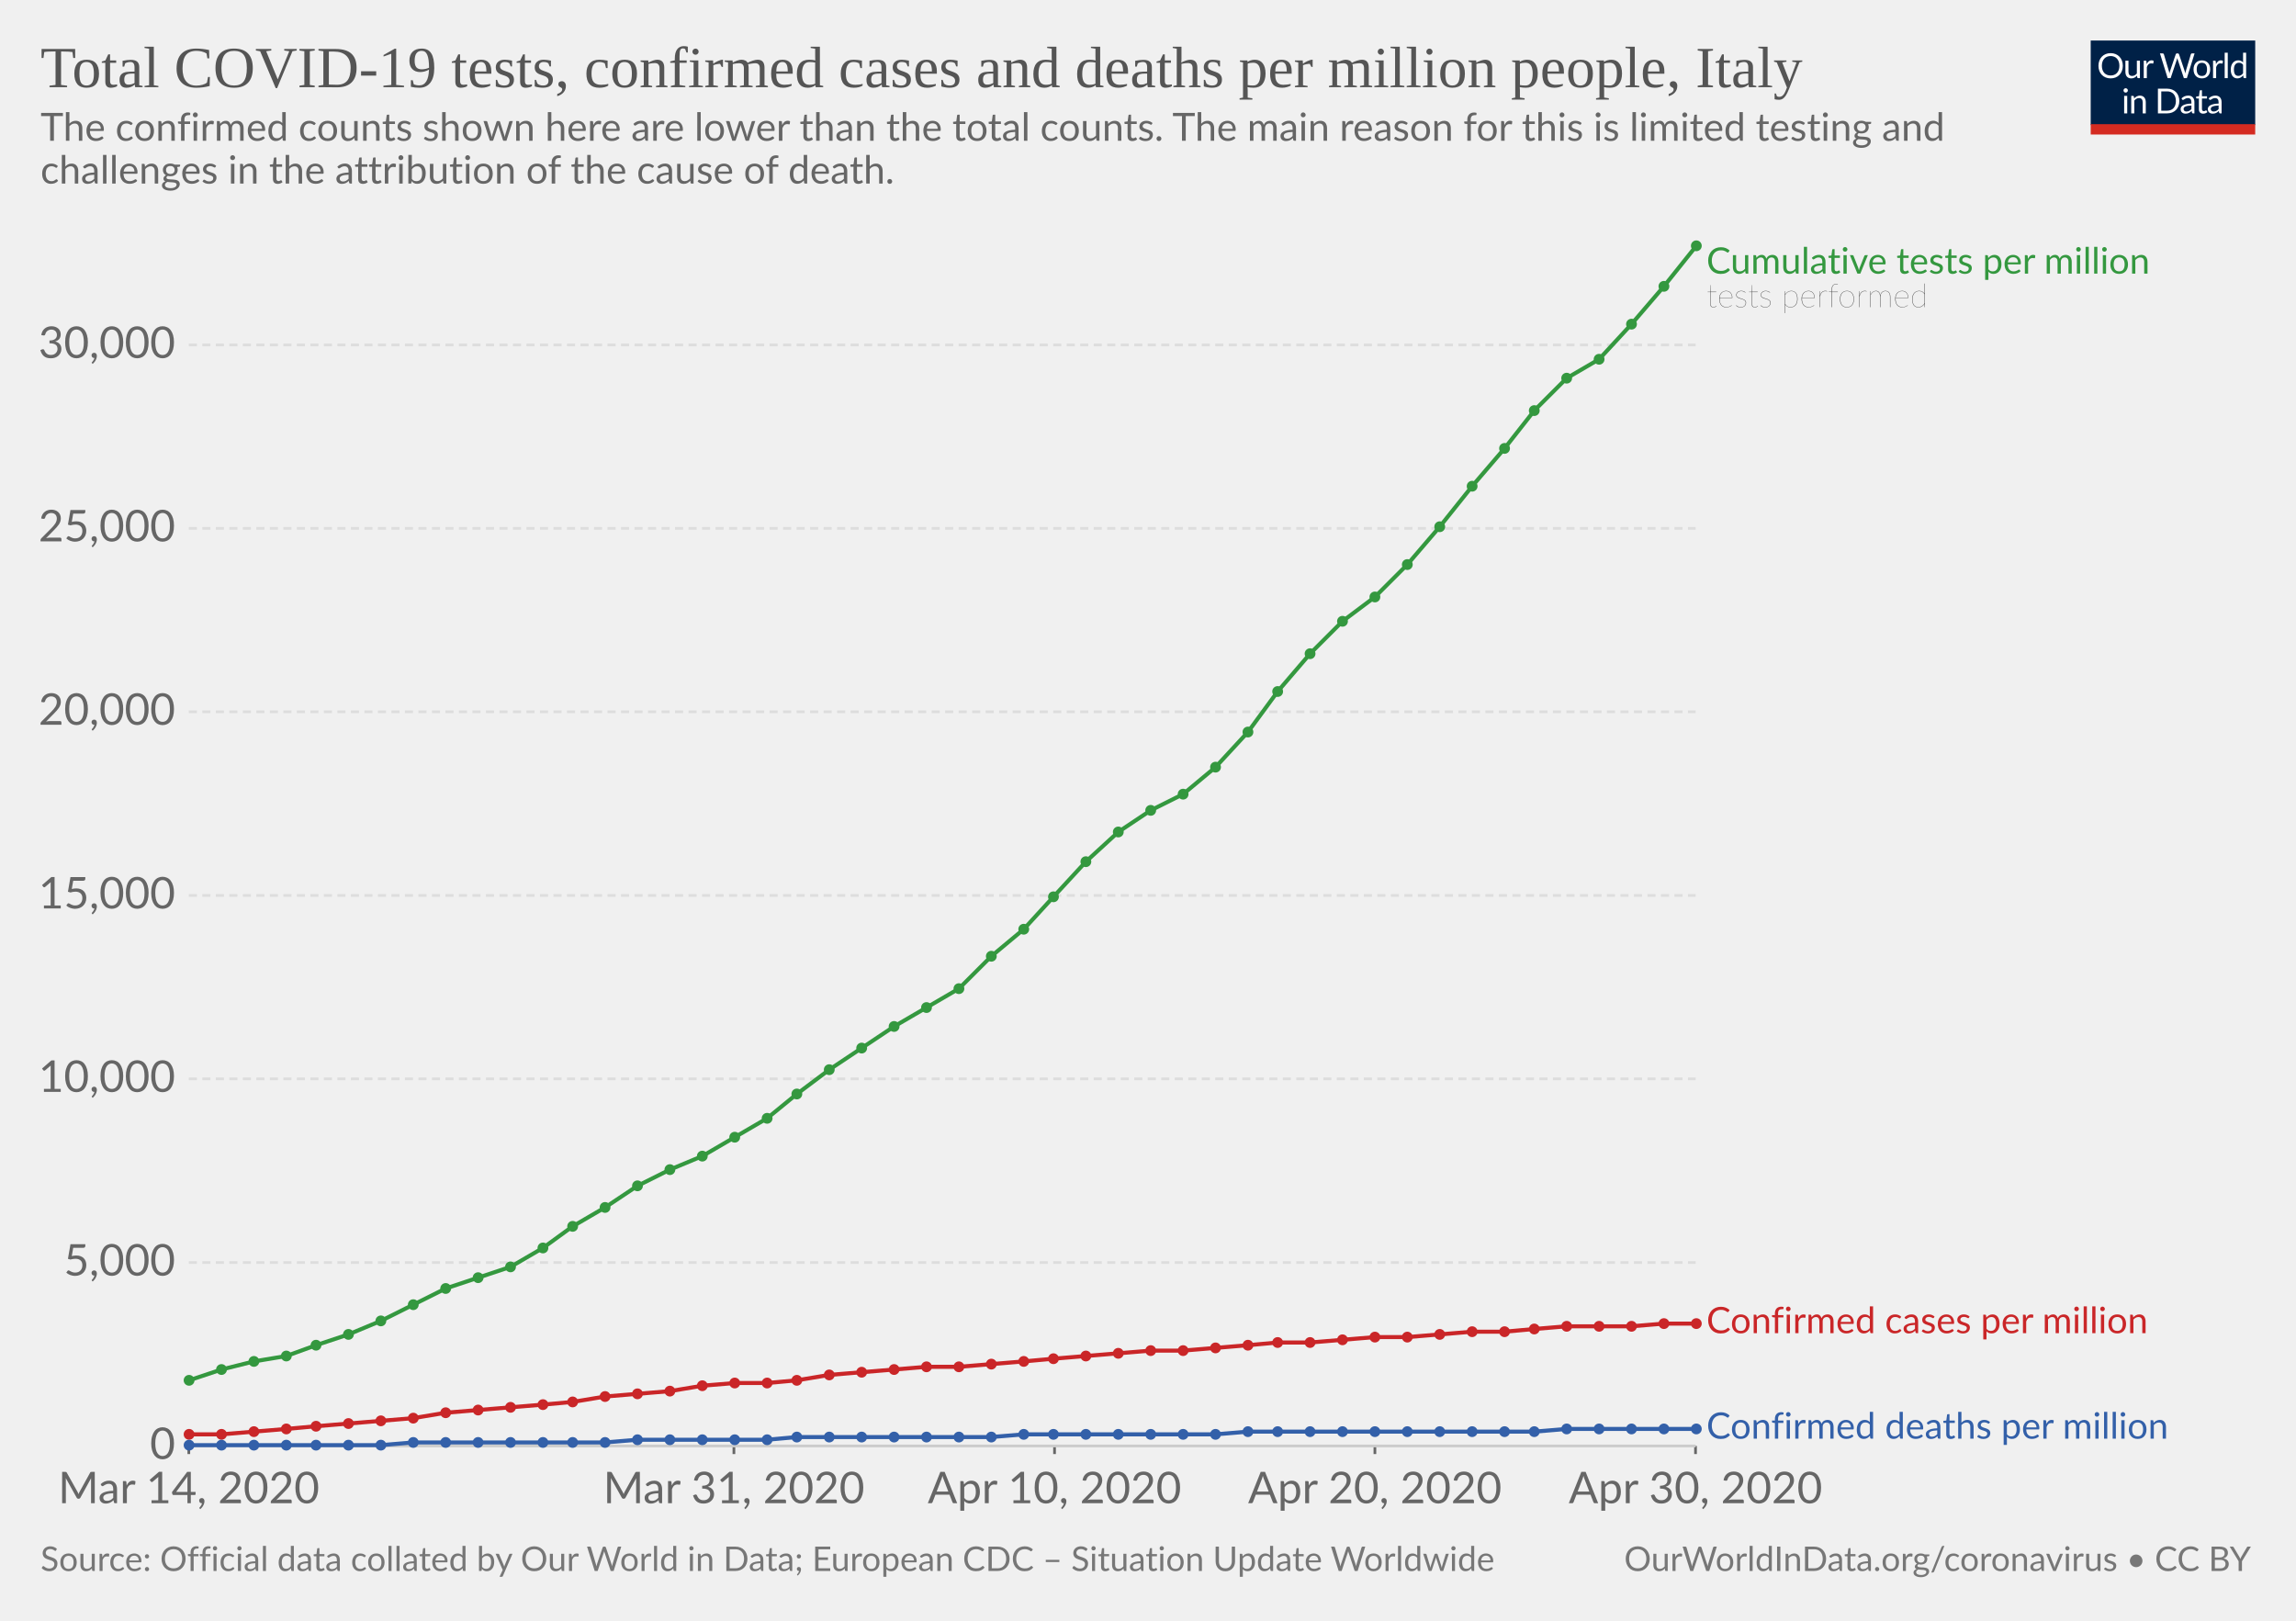
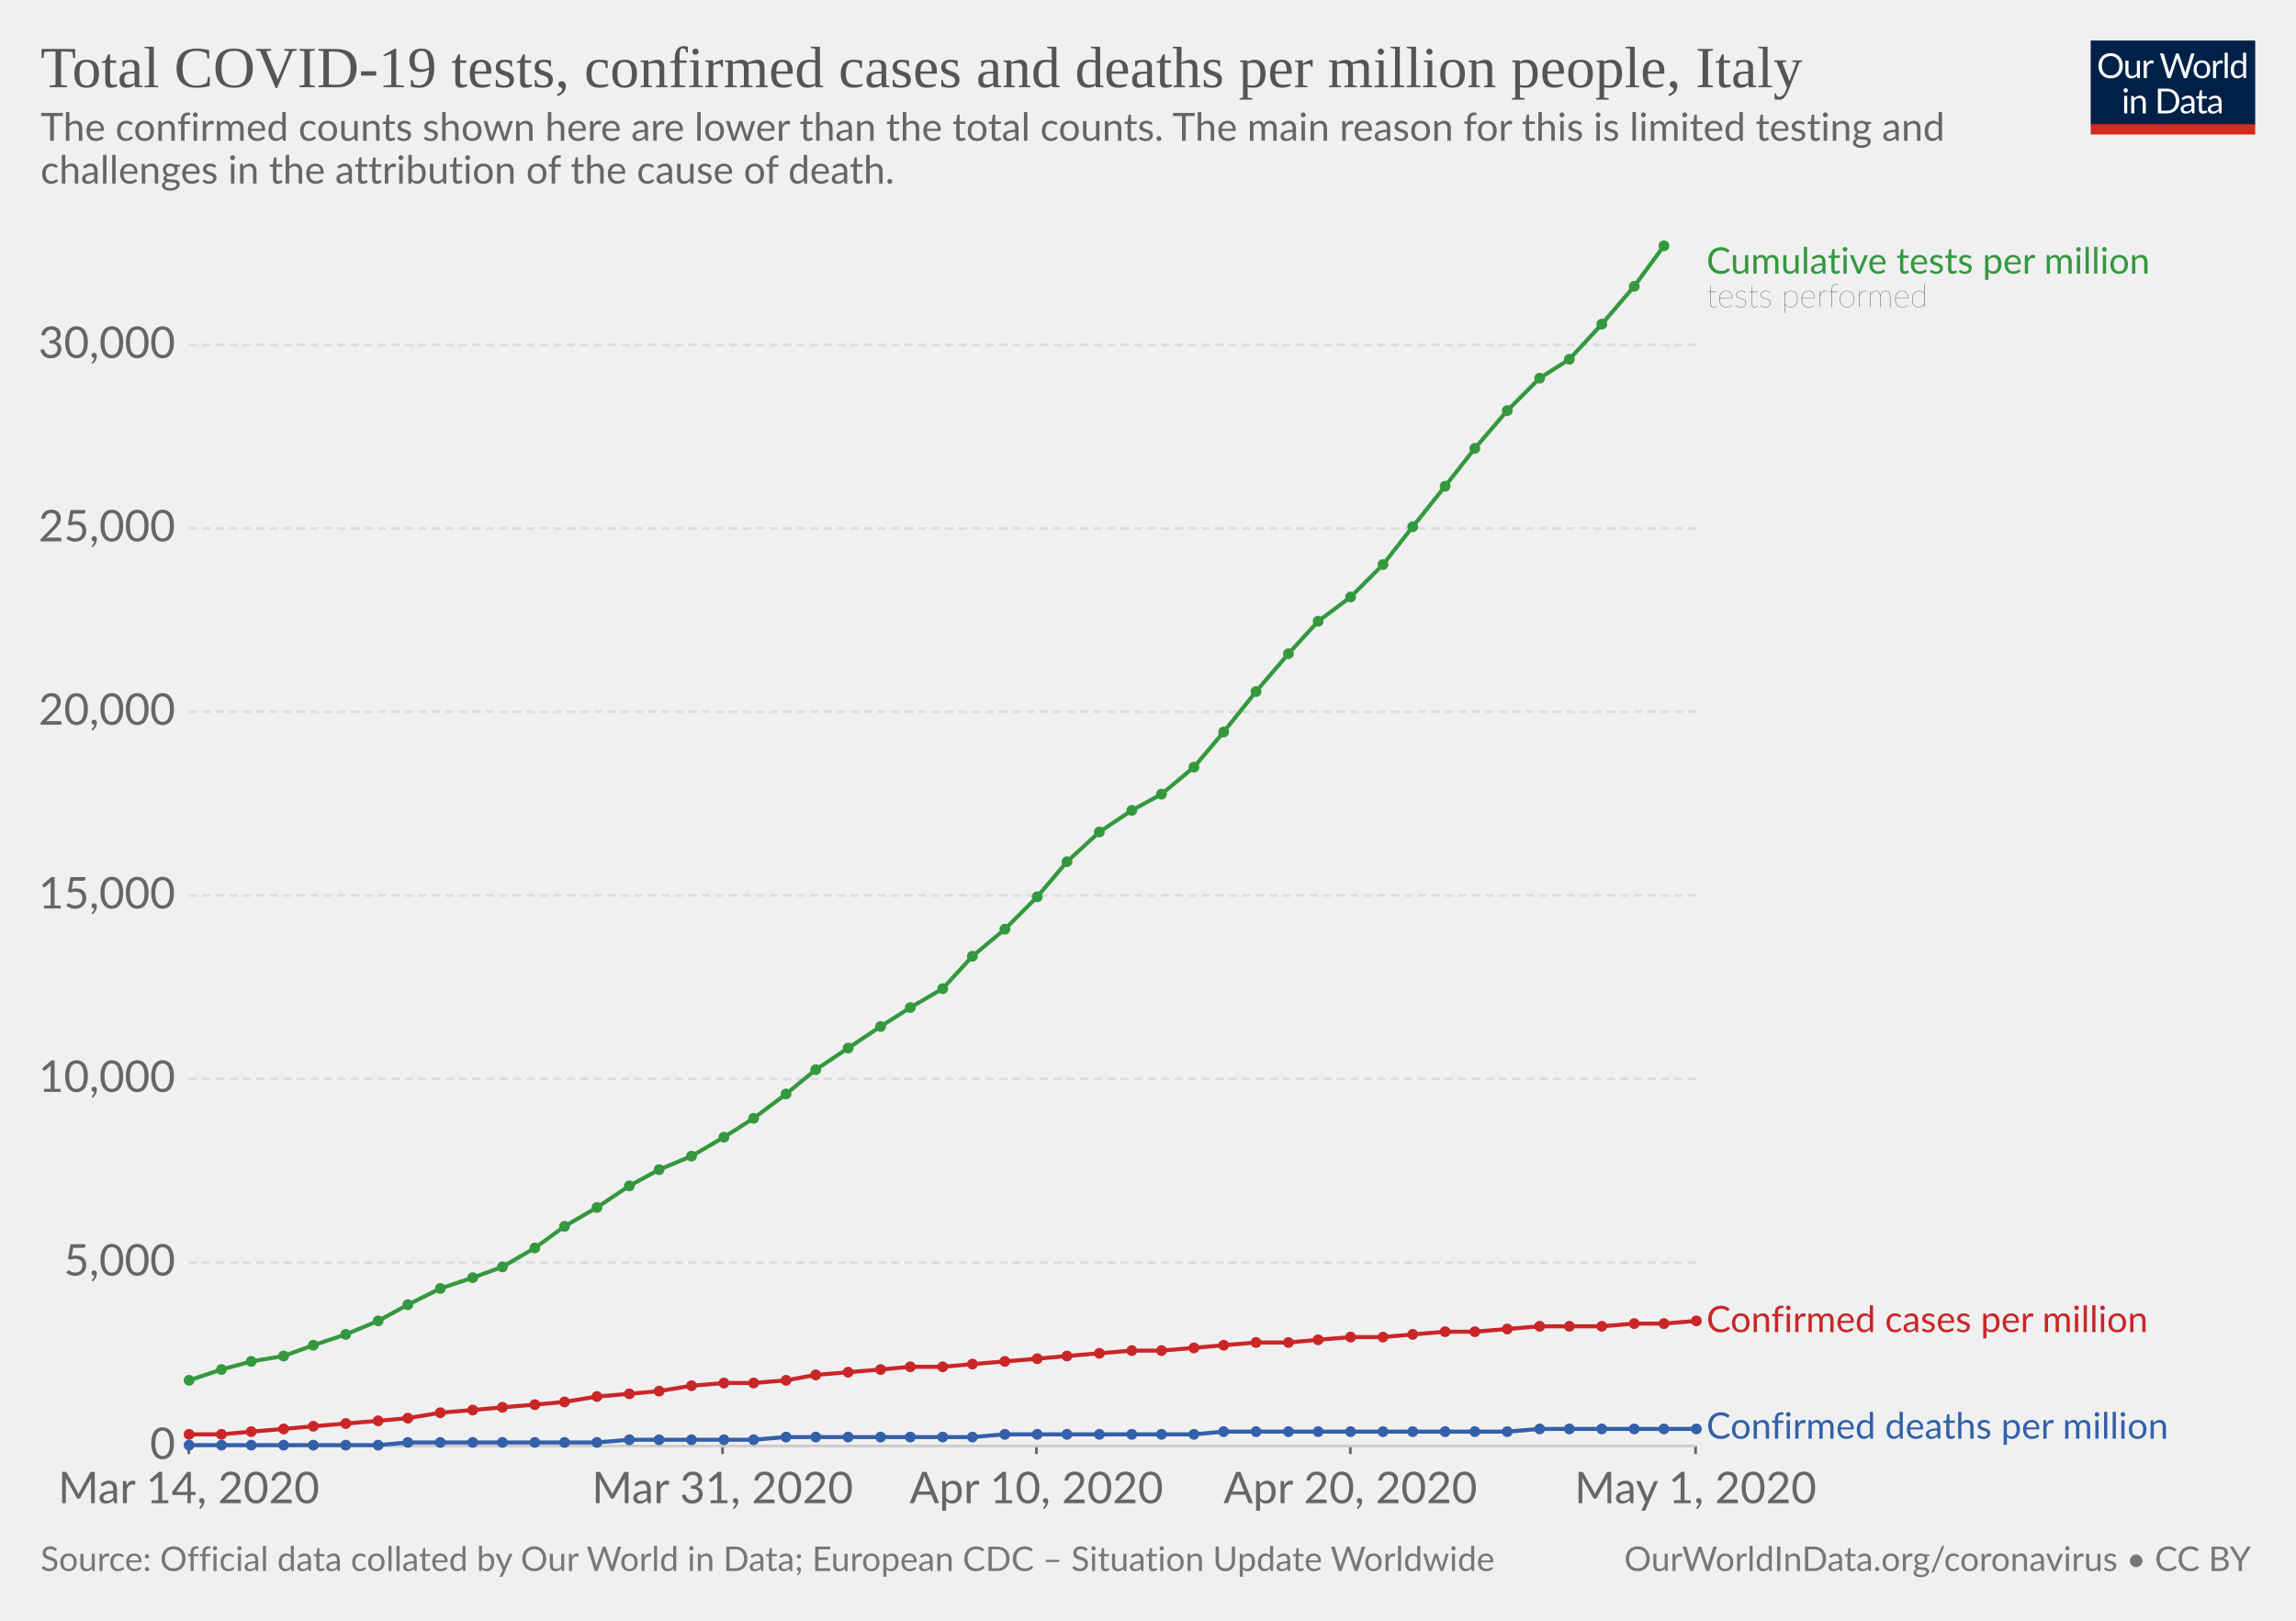
<svg xmlns="http://www.w3.org/2000/svg" version="1.1" style="background-color:#fff;-webkit-font-smoothing:antialiased" width="850" height="600" viewBox="0 0 850 600" font-family="Lato,'Helvetica Neue',Helvetica,Arial,sans-serif" font-size="18" text-rendering="optimizeLegibility">
  <g class="HeaderView">
    <g transform="matrix(.29 0 0 .29 774 15)">
      <svg width="210" height="120" viewBox="0 0 210 120" fill="none">
        <g clip-path="url(#clip0)">
          <path d="M0 0h210v107.89H0V0z" fill="#002147" />
          <path d="M40.98 32.25c0 2.36-.38 4.53-1.12 6.51a14.26 14.26 0 01-8.1 8.4c-1.9.78-4.02 1.17-6.34 1.17-2.31 0-4.42-.39-6.33-1.17a14.31 14.31 0 01-8.08-8.4 18.29 18.29 0 01-1.12-6.51c0-2.36.38-4.53 1.12-6.5.75-1.97 1.8-3.67 3.17-5.1 1.37-1.43 3-2.55 4.9-3.34 1.92-.8 4.03-1.19 6.34-1.19 2.32 0 4.43.4 6.34 1.19 1.92.8 3.56 1.9 4.93 3.34a14.87 14.87 0 013.17 5.1 18.1 18.1 0 011.12 6.5zm-4.38 0c0-1.94-.26-3.68-.8-5.22a10.91 10.91 0 00-2.24-3.89 9.68 9.68 0 00-3.52-2.46 11.95 11.95 0 00-4.62-.86c-1.68 0-3.21.28-4.6.86a9.88 9.88 0 00-3.54 2.46 10.91 10.91 0 00-2.24 3.9c-.53 1.53-.8 3.27-.8 5.2 0 1.94.27 3.68.8 5.22a11.17 11.17 0 002.24 3.9 10.01 10.01 0 003.55 2.44c1.38.56 2.9.83 4.6.83 1.7 0 3.24-.27 4.61-.83a9.8 9.8 0 003.52-2.44 11.17 11.17 0 002.25-3.9c.53-1.54.8-3.28.8-5.21zm26.22-6.54V48H60.5c-.56 0-.9-.27-1.05-.81l-.31-2.4a12.45 12.45 0 01-3.26 2.6c-1.2.64-2.58.96-4.13.96-1.22 0-2.3-.2-3.24-.6a6.52 6.52 0 01-2.33-1.7 7.37 7.37 0 01-1.43-2.67c-.3-1.04-.46-2.2-.46-3.45V25.7h3.91v14.22c0 1.68.38 2.99 1.15 3.91.77.93 1.96 1.39 3.54 1.39 1.16 0 2.24-.27 3.23-.82a10.42 10.42 0 002.8-2.28V25.7h3.91zm8.61 4.47a9.94 9.94 0 012.6-3.56 5.64 5.64 0 013.76-1.3c.47 0 .92.05 1.34.15.44.1.83.27 1.17.49L80 28.88c-.09.37-.3.55-.66.55-.2 0-.5-.04-.9-.13a6.21 6.21 0 00-3.24.18c-.54.2-1.03.5-1.47.92-.42.4-.81.9-1.17 1.5-.33.58-.64 1.26-.92 2.02V48h-3.94V25.71h2.25c.42 0 .72.08.88.25.16.16.27.44.33.83l.26 3.39zm61.16-13.7L122.75 48h-3.82l-7.99-24.05a21.95 21.95 0 01-.42-1.58 38.36 38.36 0 01-.44 1.58L102.05 48h-3.83L88.4 16.47h3.54c.38 0 .7.1.95.29.26.2.43.43.5.73l6.52 21.9c.1.4.2.83.28 1.28.1.46.2.94.29 1.46l.3-1.46c.12-.47.25-.9.38-1.27l7.41-21.91c.1-.25.26-.48.51-.69.27-.22.58-.33.95-.33h1.23c.38 0 .69.1.92.29.24.2.41.43.53.73l7.4 21.9a28.4 28.4 0 01.68 2.62 29.52 29.52 0 01.52-2.61l6.54-21.91c.07-.27.23-.5.48-.7.27-.21.58-.32.95-.32h3.32zm9.35 8.88c1.63 0 3.1.27 4.4.82a9.43 9.43 0 015.46 5.94c.5 1.4.74 2.98.74 4.73 0 1.76-.25 3.34-.74 4.75a9.43 9.43 0 01-5.46 5.92c-1.3.52-2.77.79-4.4.79-1.64 0-3.12-.27-4.44-.8a9.42 9.42 0 01-3.35-2.3c-.92-1-1.63-2.2-2.13-3.61-.49-1.41-.73-3-.73-4.75s.24-3.33.73-4.73c.5-1.43 1.2-2.64 2.13-3.63.93-1 2.04-1.77 3.35-2.31 1.32-.55 2.8-.82 4.44-.82zm0 19.89c2.2 0 3.84-.73 4.93-2.2 1.08-1.48 1.63-3.54 1.63-6.18 0-2.66-.55-4.72-1.63-6.2-1.09-1.49-2.73-2.23-4.93-2.23-1.12 0-2.09.2-2.93.57-.82.39-1.5.94-2.06 1.65-.55.72-.96 1.61-1.24 2.67-.26 1.04-.4 2.22-.4 3.54 0 2.64.55 4.7 1.64 6.18 1.1 1.47 2.76 2.2 4.99 2.2zm17.97-15.07a9.94 9.94 0 012.6-3.56 5.64 5.64 0 013.76-1.3c.47 0 .91.05 1.34.15.44.1.83.27 1.16.49l-.28 2.92c-.09.37-.31.55-.66.55-.2 0-.5-.04-.9-.13a6.2 6.2 0 00-3.24.18c-.54.2-1.03.5-1.47.92-.43.4-.82.9-1.17 1.5a13.1 13.1 0 00-.92 2.02V48h-3.94V25.71h2.24c.43 0 .72.08.88.25.17.16.28.44.33.83l.27 3.39zm15.04-14.59V48h-3.92V15.6h3.92zm19.55 15.43a6.22 6.22 0 00-2.38-2.05 6.7 6.7 0 00-2.86-.6c-2.07 0-3.66.75-4.77 2.23-1.12 1.48-1.68 3.6-1.68 6.33 0 1.46.13 2.7.38 3.74a7.29 7.29 0 001.1 2.56 4.35 4.35 0 001.78 1.45c.7.3 1.5.46 2.4.46 1.29 0 2.41-.3 3.36-.88a9.6 9.6 0 002.67-2.49V31.02zm3.91-15.43V48h-2.33c-.56 0-.9-.27-1.06-.81l-.35-2.71a12.13 12.13 0 01-3.25 2.77 8.28 8.28 0 01-4.23 1.06 7.31 7.31 0 01-6.14-2.9c-.73-.96-1.3-2.15-1.69-3.57a18.35 18.35 0 01.07-9.48 11.29 11.29 0 011.89-3.7 8.7 8.7 0 017.06-3.34 7.96 7.96 0 016.12 2.62V15.59h3.91zM46.61 70.71V93H42.7V70.71h3.91zm.84-7c0 .39-.08.75-.24 1.09-.15.32-.35.61-.62.88-.25.25-.55.44-.9.59a2.67 2.67 0 01-2.16 0 2.9 2.9 0 01-1.45-1.47 2.67 2.67 0 010-2.16c.15-.35.35-.65.6-.9.25-.27.53-.47.85-.62a2.67 2.67 0 012.16 0c.35.15.65.35.9.62.27.25.47.55.62.9.16.34.24.7.24 1.08zm7.97 10.24c.49-.54 1-1.04 1.54-1.48a9.85 9.85 0 013.66-1.84 8.96 8.96 0 015.43.35c.94.4 1.72.97 2.33 1.71.63.74 1.11 1.62 1.43 2.67.32 1.04.49 2.19.49 3.45V93h-3.94V78.81c0-1.69-.4-3-1.17-3.92-.76-.93-1.93-1.4-3.5-1.4-1.15 0-2.24.27-3.25.83-1 .56-1.92 1.31-2.77 2.27V93h-3.94V70.71h2.35c.56 0 .9.28 1.04.82l.3 2.42zm57.7 3.3c0 2.36-.37 4.5-1.11 6.44a14.3 14.3 0 01-3.17 4.98c-1.37 1.37-3 2.45-4.93 3.2-1.9.76-4.02 1.13-6.33 1.13H85.8V61.47h11.77c2.31 0 4.42.39 6.33 1.15a13.8 13.8 0 018.1 8.18 17.75 17.75 0 011.12 6.45zm-4.37 0c0-1.94-.26-3.67-.8-5.2a10.94 10.94 0 00-2.23-3.87 9.57 9.57 0 00-3.53-2.42 12.23 12.23 0 00-4.61-.83h-7.5v24.62h7.5c1.7 0 3.24-.28 4.61-.84a9.7 9.7 0 003.53-2.4 10.94 10.94 0 002.24-3.87c.53-1.53.8-3.26.8-5.2zm19.8 5.72c-1.8.06-3.34.2-4.62.44-1.26.22-2.3.51-3.1.88-.8.36-1.37.8-1.74 1.3-.35.5-.53 1.05-.53 1.67 0 .58.1 1.1.3 1.52a3 3 0 00.76 1.05c.34.27.73.46 1.17.6.45.11.94.17 1.45.17a7.28 7.28 0 003.5-.81 11.95 11.95 0 002.82-2.2v-4.62zm-12.65-9.11a12.73 12.73 0 013.98-2.66c1.43-.59 3-.88 4.73-.88 1.25 0 2.36.2 3.33.61a6.81 6.81 0 013.94 4.38c.33 1.04.5 2.19.5 3.43V93h-1.74a1.8 1.8 0 01-.88-.18c-.2-.13-.36-.38-.48-.74l-.44-2.12c-.59.55-1.16 1.03-1.72 1.46a9.48 9.48 0 01-3.74 1.7c-.69.15-1.46.23-2.3.23-.87 0-1.69-.12-2.45-.35a5.34 5.34 0 01-3.34-2.93 6.64 6.64 0 01-.49-2.64c0-.88.25-1.72.73-2.53a6.33 6.33 0 012.35-2.17c1.09-.63 2.5-1.15 4.25-1.54 1.75-.41 3.89-.65 6.42-.7v-1.75c0-1.73-.37-3.03-1.12-3.91-.75-.9-1.84-1.34-3.28-1.34-.97 0-1.78.12-2.44.37-.64.23-1.2.5-1.7.81l-1.23.82c-.33.23-.67.35-1 .35-.27 0-.5-.07-.69-.2a2.1 2.1 0 01-.48-.53l-.7-1.25zm27.67 19.5c-1.76 0-3.12-.5-4.07-1.48-.94-.98-1.41-2.4-1.41-4.25V74h-2.68a.9.9 0 01-.6-.2c-.16-.14-.24-.36-.24-.66v-1.56l3.65-.46.9-6.89c.05-.22.14-.4.29-.52a.88.88 0 01.62-.22H142v7.67h6.44V74h-6.44v13.38c0 .94.22 1.63.68 2.09.45.45 1.04.68 1.76.68a3.21 3.21 0 001.85-.53l.55-.35c.16-.12.3-.18.41-.18.2 0 .4.13.55.38l1.15 1.87a7.45 7.45 0 01-2.44 1.5c-.96.35-1.94.52-2.95.52zm19.68-10.4c-1.8.07-3.34.21-4.62.45-1.26.22-2.3.51-3.1.88-.8.36-1.37.8-1.74 1.3-.35.5-.53 1.05-.53 1.67 0 .58.1 1.1.3 1.52.18.42.44.77.76 1.05.34.27.73.46 1.17.6.45.11.94.17 1.45.17a7.3 7.3 0 003.5-.81 12.04 12.04 0 002.82-2.2v-4.62zm-12.65-9.1a12.72 12.72 0 013.99-2.66c1.42-.59 3-.88 4.72-.88 1.25 0 2.36.2 3.33.61a6.81 6.81 0 013.94 4.38c.33 1.04.5 2.19.5 3.43V93h-1.74a1.8 1.8 0 01-.88-.18c-.2-.13-.36-.38-.48-.74l-.44-2.12c-.59.55-1.16 1.03-1.72 1.46a9.48 9.48 0 01-3.74 1.7c-.69.15-1.46.23-2.3.23-.87 0-1.69-.12-2.45-.35a5.33 5.33 0 01-3.34-2.93 6.62 6.62 0 01-.49-2.64c0-.88.25-1.72.73-2.53a6.33 6.33 0 012.35-2.17c1.09-.63 2.5-1.15 4.25-1.54 1.74-.41 3.89-.65 6.42-.7v-1.75c0-1.73-.37-3.03-1.12-3.91-.75-.9-1.84-1.34-3.28-1.34-.97 0-1.78.12-2.44.37-.64.23-1.2.5-1.7.81-.46.3-.87.57-1.22.82-.34.23-.68.35-1.02.35-.26 0-.49-.07-.68-.2-.19-.14-.35-.32-.48-.53l-.7-1.25z" fill="#fff" />
          <path fill="#D42B21" d="M0 106.79h210V120H0z" />
        </g>
        <defs>
          <clipPath id="clip0">
            <path fill="#fff" d="M0 0h210v120H0z" />
          </clipPath>
        </defs>
      </svg>
    </g>
    <a href="https://ourworldindata.org/grapher/covid-tests-cases-deaths-per-million" target="_blank" font-family="&quot;Playfair Display&quot;,Georgia,&quot;Times New Roman&quot;,serif">
      <text font-size="21.6" x="15" y="32.3" fill="#555">
        <tspan x="15" y="32.28">Total COVID-19 tests, confirmed cases and deaths per million people, Italy</tspan>
      </text>
    </a>
    <text font-size="14.4" x="15" y="52.1" fill="#666">
      <tspan x="15" y="52.12">The confirmed counts shown here are lower than the total counts. The main reason for this is limited testing and</tspan>
      <tspan x="15" y="67.96">challenges in the attribution of the cause of death.</tspan>
    </text>
  </g>
  <g class="LineChart">
    <defs>
      <clipPath id="a">
        <path d="M59.9 0h830v932h-830z" />
      </clipPath>
    </defs>
    <g class="AxisBoxView">
      <g class="HorizontalAxis">
-         <path stroke="#666" d="M69.9 535.3v3M271.7 535.3v3M390.4 535.3v3M509 535.3v3M627.7 535.3v3" />
+         <path stroke="#666" d="M69.9 535.3v3M267.5 535.3v3M383.7 535.3v3M499.9 535.3v3M627.7 535.3v3" />
        <text x="69.9" y="556.5" fill="#666" text-anchor="middle" font-size="16.2">Mar 14, 2020</text>
-         <text x="271.7" y="556.5" fill="#666" text-anchor="middle" font-size="16.2">Mar 31, 2020</text>
-         <text x="390.4" y="556.5" fill="#666" text-anchor="middle" font-size="16.2">Apr 10, 2020</text>
-         <text x="509" y="556.5" fill="#666" text-anchor="middle" font-size="16.2">Apr 20, 2020</text>
-         <text x="627.7" y="556.5" fill="#666" text-anchor="middle" font-size="16.2">Apr 30, 2020</text>
+         <text x="267.5" y="556.5" fill="#666" text-anchor="middle" font-size="16.2">Mar 31, 2020</text>
+         <text x="383.7" y="556.5" fill="#666" text-anchor="middle" font-size="16.2">Apr 10, 2020</text>
+         <text x="499.9" y="556.5" fill="#666" text-anchor="middle" font-size="16.2">Apr 20, 2020</text>
+         <text x="627.7" y="556.5" fill="#666" text-anchor="middle" font-size="16.2">May 1, 2020</text>
      </g>
      <g class="VerticalAxis" fill="#666" dominant-baseline="middle" text-anchor="end" font-size="16.2">
        <text x="64.9" y="535.3">0</text>
        <text x="64.9" y="467.4">5,000</text>
        <text x="64.9" y="399.4">10,000</text>
        <text x="64.9" y="331.5">15,000</text>
        <text x="64.9" y="263.5">20,000</text>
        <text x="64.9" y="195.6">25,000</text>
        <text x="64.9" y="127.7">30,000</text>
      </g>
      <g class="AxisGridLines">
        <path stroke="#ccc" d="M69.9 535.3h557.84" />
        <path stroke="#ddd" stroke-dasharray="3,2" d="M69.9 467.4h557.84M69.9 399.4h557.84M69.9 331.5h557.84M69.9 263.5h557.84M69.9 195.6h557.84M69.9 127.7h557.84" />
      </g>
    </g>
    <g clip-path="url(#a)">
      <g class="HeightedLegend" cursor="default">
        <g class="legendMark">
          <text font-size="13.5" x="631.7" y="101.3" fill="#34983f">
            <tspan x="631.74" y="101.3">Cumulative tests per million</tspan>
          </text>
          <text font-size="12.15" x="631.7" y="113.7" fill="#333" class="textAnnotation" font-weight="lighter">
            <tspan x="631.74" y="113.72">tests performed</tspan>
          </text>
        </g>
        <g class="legendMark">
-           <text font-size="13.5" x="631.7" y="493.6" fill="#ca2628">
-             <tspan x="631.74" y="493.55">Confirmed cases per million</tspan>
+           <text font-size="13.5" x="631.7" y="493.2" fill="#ca2628">
+             <tspan x="631.74" y="493.15">Confirmed cases per million</tspan>
          </text>
        </g>
        <g class="legendMark">
          <text font-size="13.5" x="631.7" y="532.6" fill="#3360a9">
            <tspan x="631.74" y="532.6">Confirmed deaths per million</tspan>
          </text>
        </g>
      </g>
      <g class="Lines">
        <g class="key-Italy_1">
-           <path stroke="#ca2628" stroke-linecap="round" d="M70 531h12l12-1 12-1 11-1 12-1 12-1 12-1 12-2 12-1 12-1 12-1 11-1 12-2 12-1 12-1 12-2 12-1h12l11-1 12-2 12-1 12-1 12-1h12l12-1 12-1 11-1 12-1 12-1 12-1h12l12-1 12-1 11-1h12l12-1 12-1h12l12-1 12-1h12l11-1 12-1h24l12-1h12" fill="none" stroke-width="1.5" />
+           <path stroke="#ca2628" stroke-linecap="round" d="M70 531h12l11-1 12-1 11-1 12-1 12-1 11-1 12-2 12-1 11-1 12-1 11-1 12-2 12-1 11-1 12-2 12-1h11l12-1 11-2 12-1 12-1 11-1h12l11-1 12-1 12-1 11-1 12-1 12-1h11l12-1 11-1 12-1h12l11-1 12-1h12l11-1 12-1h11l12-1 12-1h23l12-1h11l12-1" fill="none" stroke-width="1.5" />
          <g fill="#ca2628">
            <circle cx="70" cy="531" r="2" />
            <circle cx="82" cy="531" r="2" />
-             <circle cx="94" cy="530" r="2" />
-             <circle cx="106" cy="529" r="2" />
-             <circle cx="117" cy="528" r="2" />
-             <circle cx="129" cy="527" r="2" />
-             <circle cx="141" cy="526" r="2" />
-             <circle cx="153" cy="525" r="2" />
-             <circle cx="165" cy="523" r="2" />
-             <circle cx="177" cy="522" r="2" />
-             <circle cx="189" cy="521" r="2" />
-             <circle cx="201" cy="520" r="2" />
-             <circle cx="212" cy="519" r="2" />
-             <circle cx="224" cy="517" r="2" />
-             <circle cx="236" cy="516" r="2" />
-             <circle cx="248" cy="515" r="2" />
-             <circle cx="260" cy="513" r="2" />
-             <circle cx="272" cy="512" r="2" />
-             <circle cx="284" cy="512" r="2" />
-             <circle cx="295" cy="511" r="2" />
-             <circle cx="307" cy="509" r="2" />
-             <circle cx="319" cy="508" r="2" />
-             <circle cx="331" cy="507" r="2" />
-             <circle cx="343" cy="506" r="2" />
-             <circle cx="355" cy="506" r="2" />
-             <circle cx="367" cy="505" r="2" />
-             <circle cx="379" cy="504" r="2" />
-             <circle cx="390" cy="503" r="2" />
-             <circle cx="402" cy="502" r="2" />
-             <circle cx="414" cy="501" r="2" />
-             <circle cx="426" cy="500" r="2" />
-             <circle cx="438" cy="500" r="2" />
-             <circle cx="450" cy="499" r="2" />
-             <circle cx="462" cy="498" r="2" />
-             <circle cx="473" cy="497" r="2" />
-             <circle cx="485" cy="497" r="2" />
-             <circle cx="497" cy="496" r="2" />
-             <circle cx="509" cy="495" r="2" />
-             <circle cx="521" cy="495" r="2" />
-             <circle cx="533" cy="494" r="2" />
-             <circle cx="545" cy="493" r="2" />
-             <circle cx="557" cy="493" r="2" />
-             <circle cx="568" cy="492" r="2" />
-             <circle cx="580" cy="491" r="2" />
-             <circle cx="592" cy="491" r="2" />
-             <circle cx="604" cy="491" r="2" />
+             <circle cx="93" cy="530" r="2" />
+             <circle cx="105" cy="529" r="2" />
+             <circle cx="116" cy="528" r="2" />
+             <circle cx="128" cy="527" r="2" />
+             <circle cx="140" cy="526" r="2" />
+             <circle cx="151" cy="525" r="2" />
+             <circle cx="163" cy="523" r="2" />
+             <circle cx="175" cy="522" r="2" />
+             <circle cx="186" cy="521" r="2" />
+             <circle cx="198" cy="520" r="2" />
+             <circle cx="209" cy="519" r="2" />
+             <circle cx="221" cy="517" r="2" />
+             <circle cx="233" cy="516" r="2" />
+             <circle cx="244" cy="515" r="2" />
+             <circle cx="256" cy="513" r="2" />
+             <circle cx="268" cy="512" r="2" />
+             <circle cx="279" cy="512" r="2" />
+             <circle cx="291" cy="511" r="2" />
+             <circle cx="302" cy="509" r="2" />
+             <circle cx="314" cy="508" r="2" />
+             <circle cx="326" cy="507" r="2" />
+             <circle cx="337" cy="506" r="2" />
+             <circle cx="349" cy="506" r="2" />
+             <circle cx="360" cy="505" r="2" />
+             <circle cx="372" cy="504" r="2" />
+             <circle cx="384" cy="503" r="2" />
+             <circle cx="395" cy="502" r="2" />
+             <circle cx="407" cy="501" r="2" />
+             <circle cx="419" cy="500" r="2" />
+             <circle cx="430" cy="500" r="2" />
+             <circle cx="442" cy="499" r="2" />
+             <circle cx="453" cy="498" r="2" />
+             <circle cx="465" cy="497" r="2" />
+             <circle cx="477" cy="497" r="2" />
+             <circle cx="488" cy="496" r="2" />
+             <circle cx="500" cy="495" r="2" />
+             <circle cx="512" cy="495" r="2" />
+             <circle cx="523" cy="494" r="2" />
+             <circle cx="535" cy="493" r="2" />
+             <circle cx="546" cy="493" r="2" />
+             <circle cx="558" cy="492" r="2" />
+             <circle cx="570" cy="491" r="2" />
+             <circle cx="581" cy="491" r="2" />
+             <circle cx="593" cy="491" r="2" />
+             <circle cx="605" cy="490" r="2" />
            <circle cx="616" cy="490" r="2" />
-             <circle cx="628" cy="490" r="2" />
+             <circle cx="628" cy="489" r="2" />
          </g>
        </g>
        <g class="key-Italy_2">
-           <path stroke="#3360a9" stroke-linecap="round" d="M70 535h71l12-1h71l12-1h48l11-1h72l12-1h71l12-1h106l12-1h48" fill="none" stroke-width="1.5" />
+           <path stroke="#3360a9" stroke-linecap="round" d="M70 535h70l11-1h70l12-1h46l12-1h69l12-1h70l11-1h105l12-1h58" fill="none" stroke-width="1.5" />
          <g fill="#3360a9">
            <circle cx="70" cy="535" r="2" />
            <circle cx="82" cy="535" r="2" />
-             <circle cx="94" cy="535" r="2" />
-             <circle cx="106" cy="535" r="2" />
-             <circle cx="117" cy="535" r="2" />
-             <circle cx="129" cy="535" r="2" />
-             <circle cx="141" cy="535" r="2" />
-             <circle cx="153" cy="534" r="2" />
-             <circle cx="165" cy="534" r="2" />
-             <circle cx="177" cy="534" r="2" />
-             <circle cx="189" cy="534" r="2" />
-             <circle cx="201" cy="534" r="2" />
-             <circle cx="212" cy="534" r="2" />
-             <circle cx="224" cy="534" r="2" />
-             <circle cx="236" cy="533" r="2" />
-             <circle cx="248" cy="533" r="2" />
-             <circle cx="260" cy="533" r="2" />
-             <circle cx="272" cy="533" r="2" />
-             <circle cx="284" cy="533" r="2" />
-             <circle cx="295" cy="532" r="2" />
-             <circle cx="307" cy="532" r="2" />
-             <circle cx="319" cy="532" r="2" />
-             <circle cx="331" cy="532" r="2" />
-             <circle cx="343" cy="532" r="2" />
-             <circle cx="355" cy="532" r="2" />
-             <circle cx="367" cy="532" r="2" />
-             <circle cx="379" cy="531" r="2" />
-             <circle cx="390" cy="531" r="2" />
-             <circle cx="402" cy="531" r="2" />
-             <circle cx="414" cy="531" r="2" />
-             <circle cx="426" cy="531" r="2" />
-             <circle cx="438" cy="531" r="2" />
-             <circle cx="450" cy="531" r="2" />
-             <circle cx="462" cy="530" r="2" />
-             <circle cx="473" cy="530" r="2" />
-             <circle cx="485" cy="530" r="2" />
-             <circle cx="497" cy="530" r="2" />
-             <circle cx="509" cy="530" r="2" />
-             <circle cx="521" cy="530" r="2" />
-             <circle cx="533" cy="530" r="2" />
-             <circle cx="545" cy="530" r="2" />
-             <circle cx="557" cy="530" r="2" />
-             <circle cx="568" cy="530" r="2" />
-             <circle cx="580" cy="529" r="2" />
-             <circle cx="592" cy="529" r="2" />
-             <circle cx="604" cy="529" r="2" />
+             <circle cx="93" cy="535" r="2" />
+             <circle cx="105" cy="535" r="2" />
+             <circle cx="116" cy="535" r="2" />
+             <circle cx="128" cy="535" r="2" />
+             <circle cx="140" cy="535" r="2" />
+             <circle cx="151" cy="534" r="2" />
+             <circle cx="163" cy="534" r="2" />
+             <circle cx="175" cy="534" r="2" />
+             <circle cx="186" cy="534" r="2" />
+             <circle cx="198" cy="534" r="2" />
+             <circle cx="209" cy="534" r="2" />
+             <circle cx="221" cy="534" r="2" />
+             <circle cx="233" cy="533" r="2" />
+             <circle cx="244" cy="533" r="2" />
+             <circle cx="256" cy="533" r="2" />
+             <circle cx="268" cy="533" r="2" />
+             <circle cx="279" cy="533" r="2" />
+             <circle cx="291" cy="532" r="2" />
+             <circle cx="302" cy="532" r="2" />
+             <circle cx="314" cy="532" r="2" />
+             <circle cx="326" cy="532" r="2" />
+             <circle cx="337" cy="532" r="2" />
+             <circle cx="349" cy="532" r="2" />
+             <circle cx="360" cy="532" r="2" />
+             <circle cx="372" cy="531" r="2" />
+             <circle cx="384" cy="531" r="2" />
+             <circle cx="395" cy="531" r="2" />
+             <circle cx="407" cy="531" r="2" />
+             <circle cx="419" cy="531" r="2" />
+             <circle cx="430" cy="531" r="2" />
+             <circle cx="442" cy="531" r="2" />
+             <circle cx="453" cy="530" r="2" />
+             <circle cx="465" cy="530" r="2" />
+             <circle cx="477" cy="530" r="2" />
+             <circle cx="488" cy="530" r="2" />
+             <circle cx="500" cy="530" r="2" />
+             <circle cx="512" cy="530" r="2" />
+             <circle cx="523" cy="530" r="2" />
+             <circle cx="535" cy="530" r="2" />
+             <circle cx="546" cy="530" r="2" />
+             <circle cx="558" cy="530" r="2" />
+             <circle cx="570" cy="529" r="2" />
+             <circle cx="581" cy="529" r="2" />
+             <circle cx="593" cy="529" r="2" />
+             <circle cx="605" cy="529" r="2" />
            <circle cx="616" cy="529" r="2" />
            <circle cx="628" cy="529" r="2" />
          </g>
        </g>
        <g class="key-Italy_0">
-           <path stroke="#34983f" stroke-linecap="round" d="M70 511l12-4 12-3 12-2 11-4 12-4 12-5 12-6 12-6 12-4 12-4 12-7 11-8 12-7 12-8 12-6 12-5 12-7 12-7 11-9 12-9 12-8 12-8 12-7 12-7 12-12 12-10 11-12 12-13 12-11 12-8 12-6 12-10 12-13 11-15 12-14 12-12 12-9 12-12 12-14 12-15 12-14 11-14 12-12 12-7 12-13 12-14 12-15" fill="none" stroke-width="1.5" />
+           <path stroke="#34983f" stroke-linecap="round" d="M70 511l12-4 11-3 12-2 11-4 12-4 12-5 11-6 12-6 12-4 11-4 12-7 11-8 12-7 12-8 11-6 12-5 12-7 11-7 12-9 11-9 12-8 12-8 11-7 12-7 11-12 12-10 12-12 11-13 12-11 12-8 11-6 12-10 11-13 12-15 12-14 11-12 12-9 12-12 11-14 12-15 11-14 12-14 12-12 11-7 12-13 12-14 11-15" fill="none" stroke-width="1.5" />
          <g fill="#34983f">
            <circle cx="70" cy="511" r="2" />
            <circle cx="82" cy="507" r="2" />
-             <circle cx="94" cy="504" r="2" />
-             <circle cx="106" cy="502" r="2" />
-             <circle cx="117" cy="498" r="2" />
-             <circle cx="129" cy="494" r="2" />
-             <circle cx="141" cy="489" r="2" />
-             <circle cx="153" cy="483" r="2" />
-             <circle cx="165" cy="477" r="2" />
-             <circle cx="177" cy="473" r="2" />
-             <circle cx="189" cy="469" r="2" />
-             <circle cx="201" cy="462" r="2" />
-             <circle cx="212" cy="454" r="2" />
-             <circle cx="224" cy="447" r="2" />
-             <circle cx="236" cy="439" r="2" />
-             <circle cx="248" cy="433" r="2" />
-             <circle cx="260" cy="428" r="2" />
-             <circle cx="272" cy="421" r="2" />
-             <circle cx="284" cy="414" r="2" />
-             <circle cx="295" cy="405" r="2" />
-             <circle cx="307" cy="396" r="2" />
-             <circle cx="319" cy="388" r="2" />
-             <circle cx="331" cy="380" r="2" />
-             <circle cx="343" cy="373" r="2" />
-             <circle cx="355" cy="366" r="2" />
-             <circle cx="367" cy="354" r="2" />
-             <circle cx="379" cy="344" r="2" />
-             <circle cx="390" cy="332" r="2" />
-             <circle cx="402" cy="319" r="2" />
-             <circle cx="414" cy="308" r="2" />
-             <circle cx="426" cy="300" r="2" />
-             <circle cx="438" cy="294" r="2" />
-             <circle cx="450" cy="284" r="2" />
-             <circle cx="462" cy="271" r="2" />
-             <circle cx="473" cy="256" r="2" />
-             <circle cx="485" cy="242" r="2" />
-             <circle cx="497" cy="230" r="2" />
-             <circle cx="509" cy="221" r="2" />
-             <circle cx="521" cy="209" r="2" />
-             <circle cx="533" cy="195" r="2" />
-             <circle cx="545" cy="180" r="2" />
-             <circle cx="557" cy="166" r="2" />
-             <circle cx="568" cy="152" r="2" />
-             <circle cx="580" cy="140" r="2" />
-             <circle cx="592" cy="133" r="2" />
-             <circle cx="604" cy="120" r="2" />
-             <circle cx="616" cy="106" r="2" />
-             <circle cx="628" cy="91" r="2" />
+             <circle cx="93" cy="504" r="2" />
+             <circle cx="105" cy="502" r="2" />
+             <circle cx="116" cy="498" r="2" />
+             <circle cx="128" cy="494" r="2" />
+             <circle cx="140" cy="489" r="2" />
+             <circle cx="151" cy="483" r="2" />
+             <circle cx="163" cy="477" r="2" />
+             <circle cx="175" cy="473" r="2" />
+             <circle cx="186" cy="469" r="2" />
+             <circle cx="198" cy="462" r="2" />
+             <circle cx="209" cy="454" r="2" />
+             <circle cx="221" cy="447" r="2" />
+             <circle cx="233" cy="439" r="2" />
+             <circle cx="244" cy="433" r="2" />
+             <circle cx="256" cy="428" r="2" />
+             <circle cx="268" cy="421" r="2" />
+             <circle cx="279" cy="414" r="2" />
+             <circle cx="291" cy="405" r="2" />
+             <circle cx="302" cy="396" r="2" />
+             <circle cx="314" cy="388" r="2" />
+             <circle cx="326" cy="380" r="2" />
+             <circle cx="337" cy="373" r="2" />
+             <circle cx="349" cy="366" r="2" />
+             <circle cx="360" cy="354" r="2" />
+             <circle cx="372" cy="344" r="2" />
+             <circle cx="384" cy="332" r="2" />
+             <circle cx="395" cy="319" r="2" />
+             <circle cx="407" cy="308" r="2" />
+             <circle cx="419" cy="300" r="2" />
+             <circle cx="430" cy="294" r="2" />
+             <circle cx="442" cy="284" r="2" />
+             <circle cx="453" cy="271" r="2" />
+             <circle cx="465" cy="256" r="2" />
+             <circle cx="477" cy="242" r="2" />
+             <circle cx="488" cy="230" r="2" />
+             <circle cx="500" cy="221" r="2" />
+             <circle cx="512" cy="209" r="2" />
+             <circle cx="523" cy="195" r="2" />
+             <circle cx="535" cy="180" r="2" />
+             <circle cx="546" cy="166" r="2" />
+             <circle cx="558" cy="152" r="2" />
+             <circle cx="570" cy="140" r="2" />
+             <circle cx="581" cy="133" r="2" />
+             <circle cx="593" cy="120" r="2" />
+             <circle cx="605" cy="106" r="2" />
+             <circle cx="616" cy="91" r="2" />
          </g>
        </g>
      </g>
    </g>
  </g>
  <g class="SourcesFooter" fill="#777">
    <g class="clickable" fill="#777">
      <text font-size="12.6" x="15" y="581.6">
        <tspan x="15" y="581.58">Source: Official data collated by Our World in Data; European CDC – Situation Update Worldwide</tspan>
      </text>
    </g>
    <text font-size="12.6" x="601.3" y="581.6">
      <tspan x="601.27" y="581.58">
        <a target="_blank" href="https://ourworldindata.org/coronavirus" fill="#777">OurWorldInData.org/coronavirus</a> • <a class="cclogo" href="http://creativecommons.org/licenses/by/4.0/deed.en_US" target="_blank" fill="#777">CC BY</a>
      </tspan>
    </text>
  </g>
</svg>
